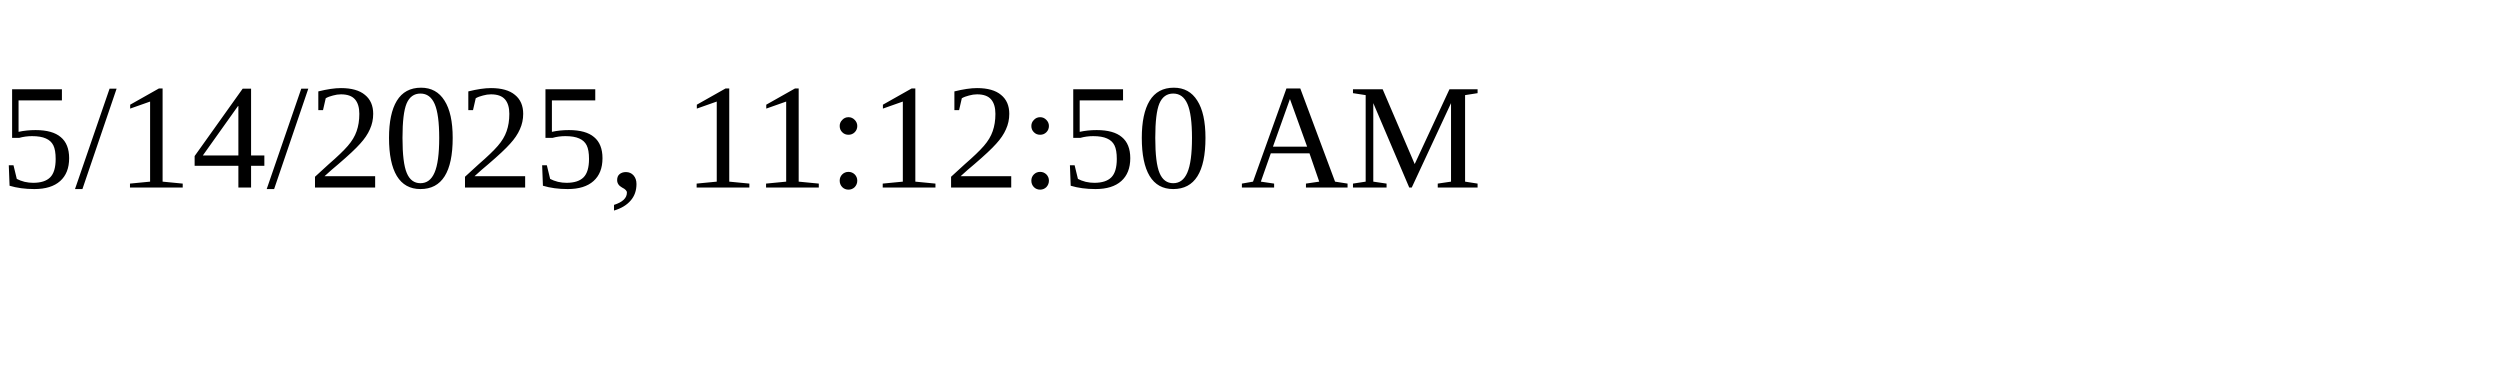
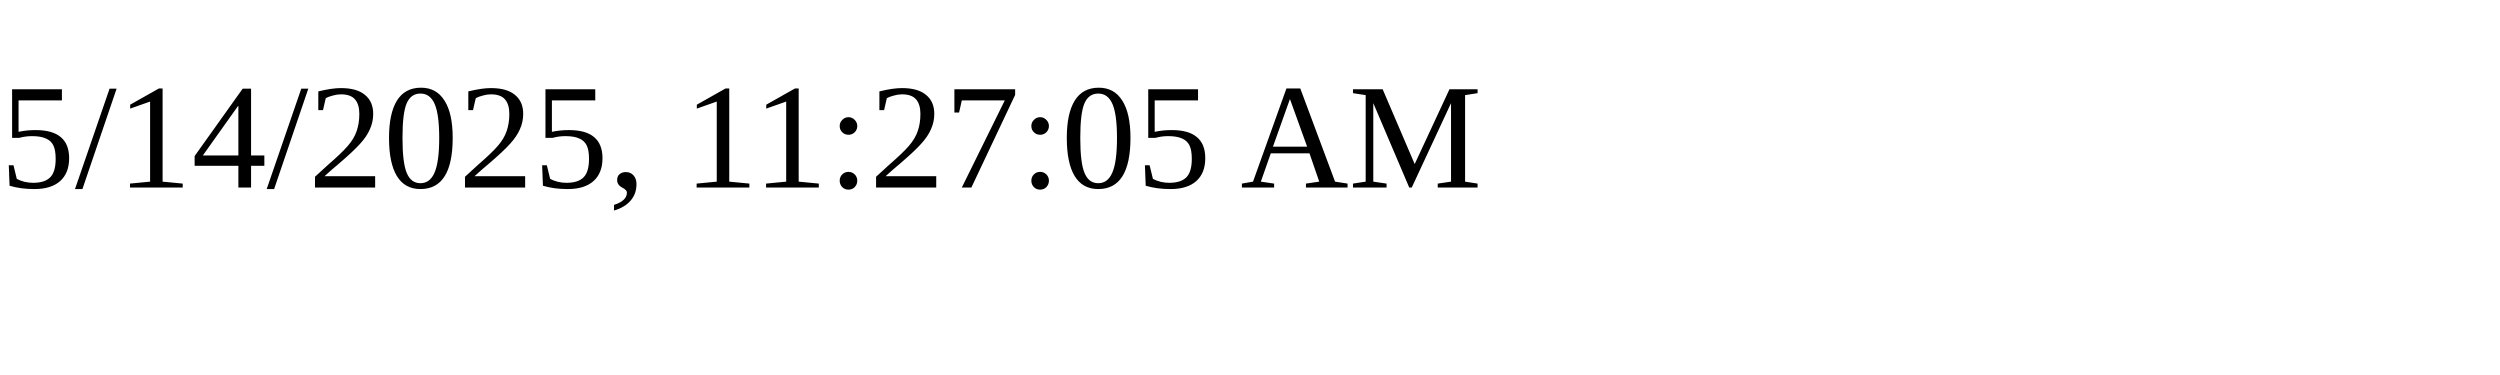
<svg xmlns="http://www.w3.org/2000/svg" height="30" width="200">
-   <text x="0" y="15">5/14/2025, 11:12:50 AM</text>
+   <text x="0" y="15">5/14/2025, 11:27:05 AM</text>
</svg>
